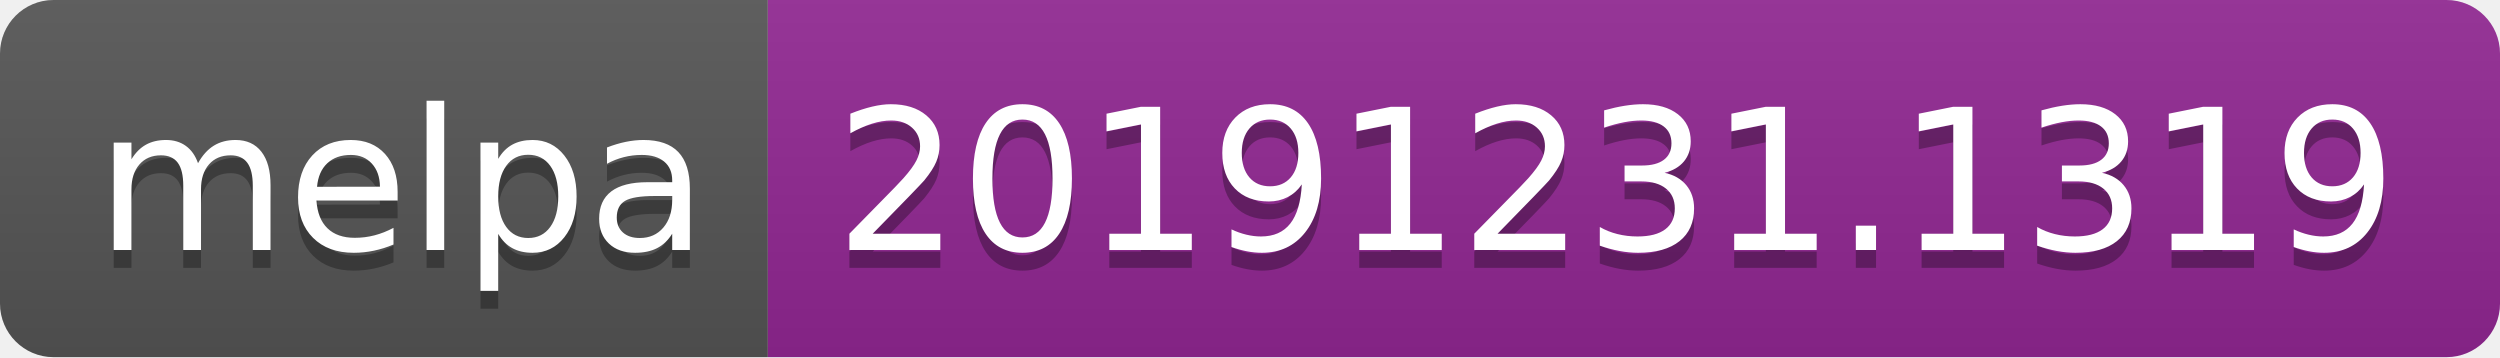
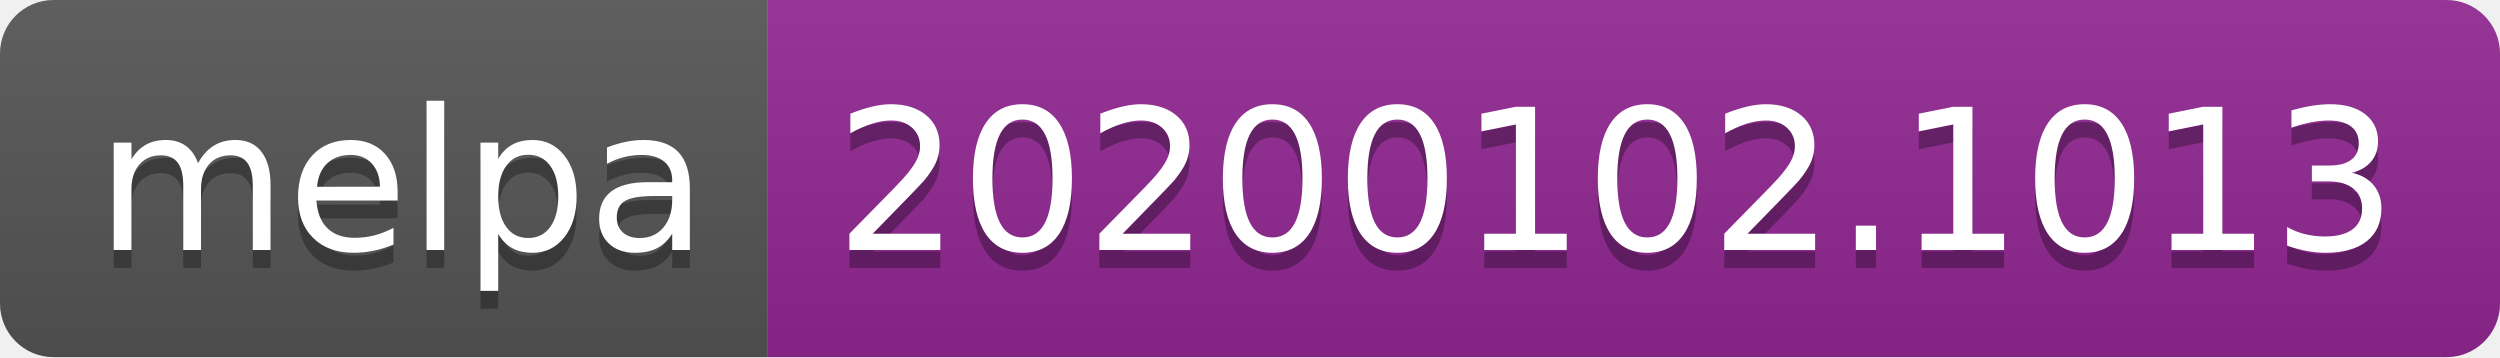
<svg xmlns="http://www.w3.org/2000/svg" width="140" height="20">
  <linearGradient id="b" x2="0" y2="100%">
    <stop offset="0" stop-color="#bbb" stop-opacity=".1" />
    <stop offset="1" stop-opacity=".1" />
  </linearGradient>
  <clipPath id="a">
    <rect width="140" height="20" rx="3" fill="#fff" />
  </clipPath>
  <g clip-path="url(#a)">
    <path fill="#555" d="M0 0h43v20H0z" />
    <path fill="#922793" d="M43 0h97v20H43z" />
    <path fill="url(#b)" d="M0 0h140v20H0z" />
  </g>
  <g fill="#fff" text-anchor="middle" font-family="DejaVu Sans,Verdana,Geneva,sans-serif" font-size="110">
    <text x="225" y="150" fill="#010101" fill-opacity=".3" transform="scale(.1)" textLength="330">melpa</text>
    <text x="225" y="140" transform="scale(.1)" textLength="330">melpa</text>
-     <text x="905" y="150" fill="#010101" fill-opacity=".3" transform="scale(.1)" textLength="870">20191231.1319</text>
-     <text x="905" y="140" transform="scale(.1)" textLength="870">20191231.1319</text>
+     <text x="905" y="150" fill="#010101" fill-opacity=".3" transform="scale(.1)" textLength="870">20200102.1013</text>
+     <text x="905" y="140" transform="scale(.1)" textLength="870">20200102.1013</text>
  </g>
</svg>
